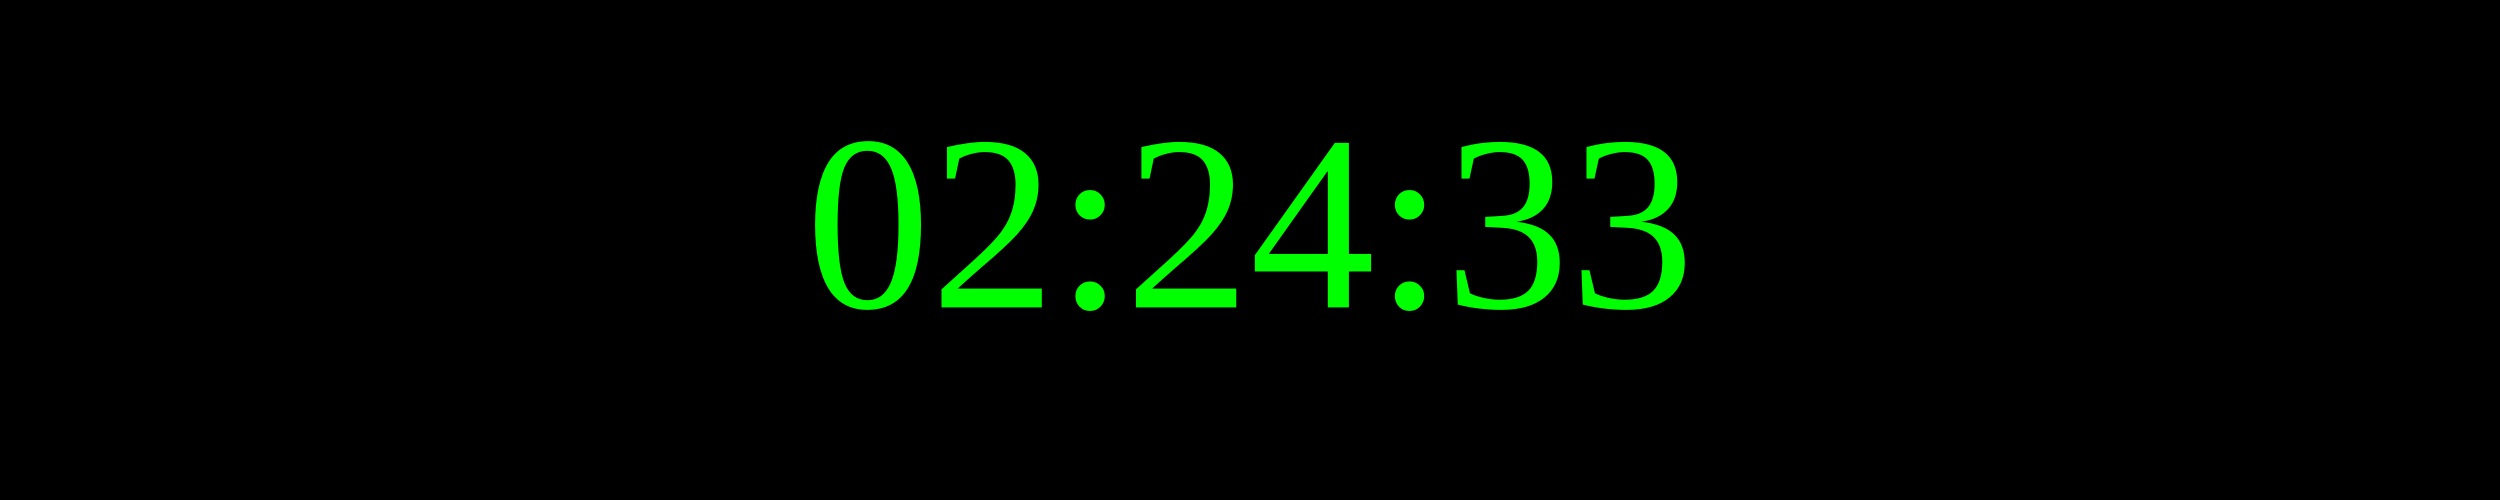
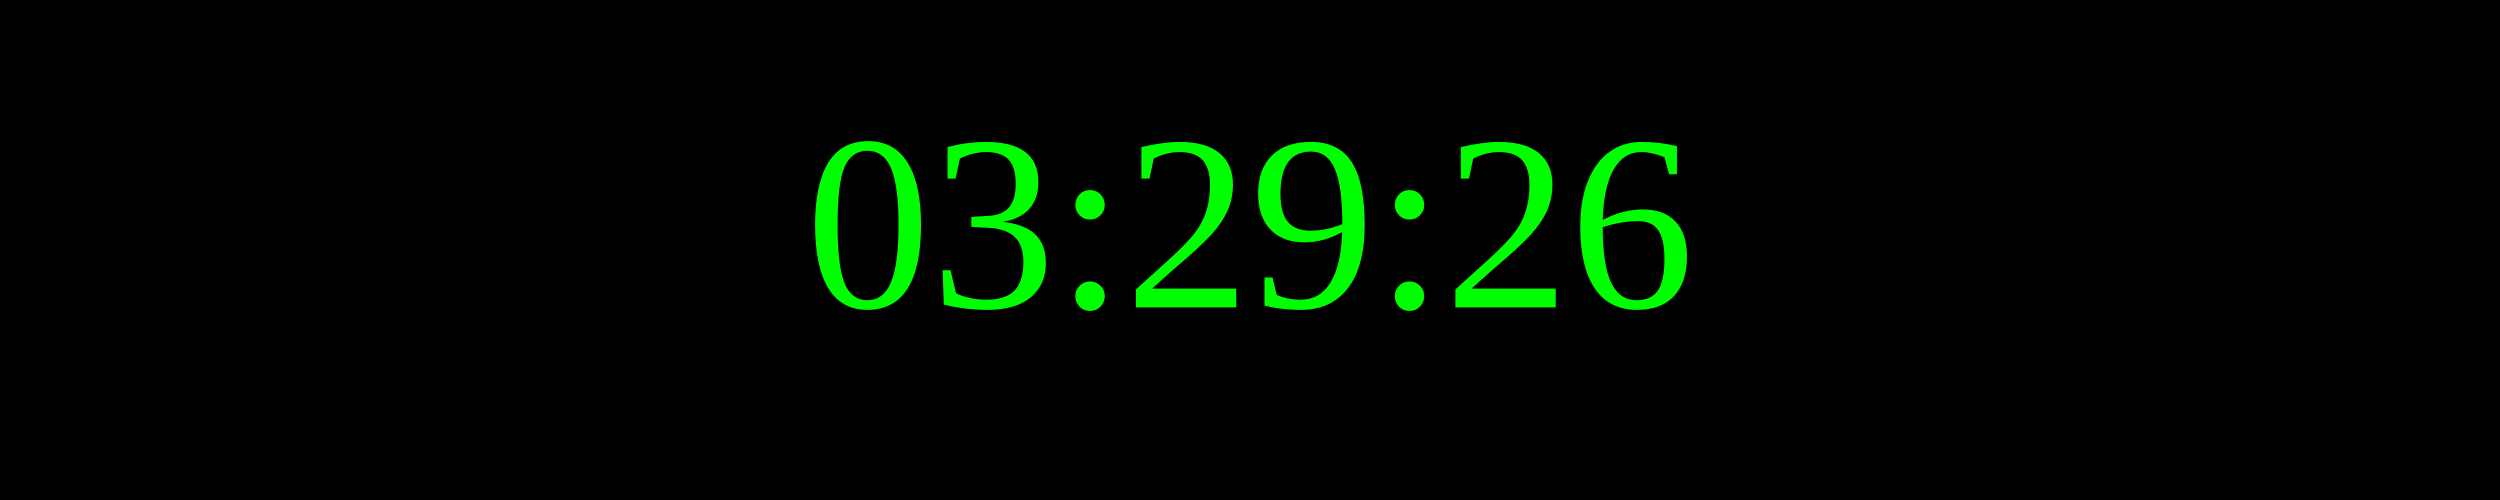
<svg xmlns="http://www.w3.org/2000/svg" width="250" height="50">
  <rect width="100%" height="100%" fill="black" />
  <text x="50%" y="50%" font-size="25" fill="lime" text-anchor="middle" dominant-baseline="middle">
- 02:24:33
+ 03:29:26
</text>
</svg>
